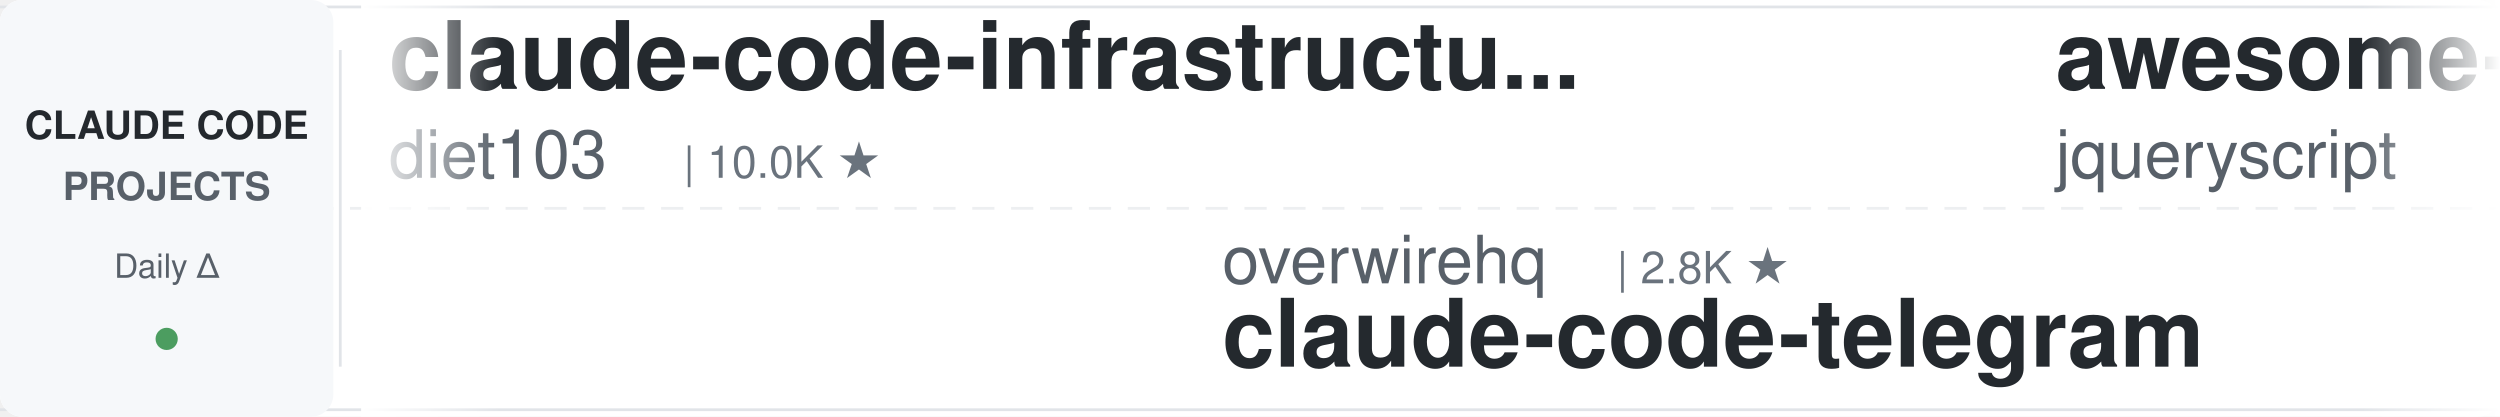
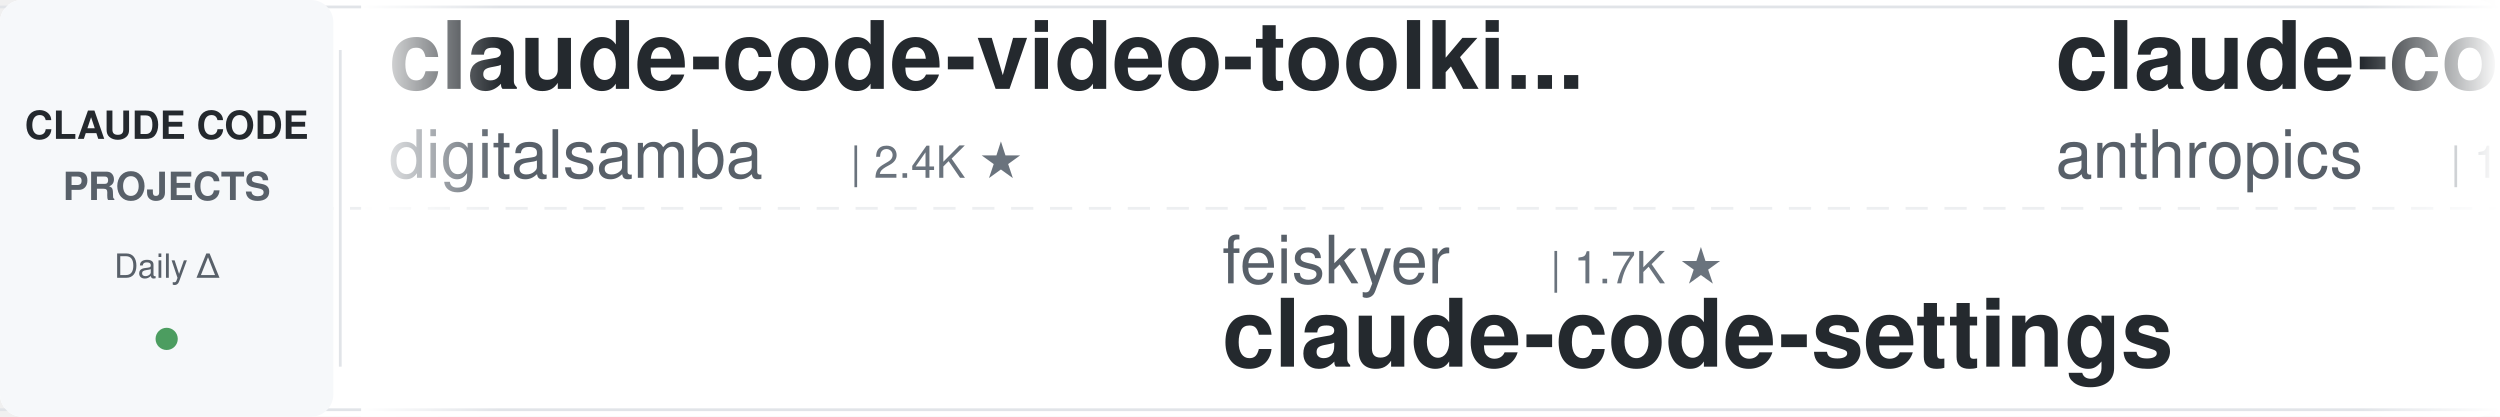
<svg xmlns="http://www.w3.org/2000/svg" width="900" height="150">
  <defs>
    <linearGradient id="leftFade" x1="0%" y1="0%" x2="100%" y2="0%">
      <stop offset="0%" style="stop-color:#ffffff;stop-opacity:1" />
      <stop offset="100%" style="stop-color:#ffffff;stop-opacity:0" />
    </linearGradient>
    <linearGradient id="rightFade" x1="0%" y1="0%" x2="100%" y2="0%">
      <stop offset="0%" style="stop-color:#ffffff;stop-opacity:0" />
      <stop offset="100%" style="stop-color:#ffffff;stop-opacity:1" />
    </linearGradient>
  </defs>
  <rect width="900" height="150" fill="#ffffff" rx="8" />
  <rect x="0" y="2" width="900" height="1" fill="#e1e4e8" />
  <rect x="0" y="147" width="900" height="1" fill="#e1e4e8" />
  <line x1="0" y1="75" x2="900" y2="75" stroke="#e1e4e8" stroke-width="1" stroke-dasharray="8 6" opacity="0.6" />
  <rect x="0" y="0" width="120" height="150" fill="#f6f8fa" rx="8" />
  <text x="60" y="50" font-family="-apple-system, BlinkMacSystemFont, 'Segoe UI', Helvetica, Arial, sans-serif" font-size="14" font-weight="600" fill="#24292e" text-anchor="middle">CLAUDE CODE</text>
  <text x="60" y="72" font-family="-apple-system, BlinkMacSystemFont, 'Segoe UI', Helvetica, Arial, sans-serif" font-size="14" font-weight="600" fill="#586069" text-anchor="middle">PROJECTS</text>
  <text x="60" y="100" font-family="-apple-system, BlinkMacSystemFont, 'Segoe UI', Helvetica, Arial, sans-serif" font-size="12" font-weight="500" fill="#586069" text-anchor="middle">Daily Δ</text>
  <circle cx="60" cy="122" r="4" fill="#22863a" opacity="0.8" />
  <rect x="122" y="18" width="1" height="114" fill="#e1e4e8" />
  <clipPath id="tickerClip">
    <rect x="130" y="0" width="770" height="150" />
  </clipPath>
  <g clip-path="url(#tickerClip)">
    <g id="tickerItems">
      <animateTransform attributeName="transform" attributeType="XML" type="translate" from="0 0" to="-3000 0" dur="54s" repeatCount="indefinite" />
      <g transform="translate(0, 0)">
-         <text x="140" y="32" font-family="-apple-system, BlinkMacSystemFont, 'Segoe UI', Helvetica, Arial, sans-serif" font-size="34" font-weight="600" fill="#24292e">claude-code-infrastructu...</text>
-         <text x="140" y="64" font-family="-apple-system, BlinkMacSystemFont, 'Segoe UI', Helvetica, Arial, sans-serif" font-size="24" font-weight="400" fill="#586069">diet103</text>
-         <text x="246" y="64" font-family="-apple-system, BlinkMacSystemFont, 'Segoe UI', Helvetica, Arial, sans-serif" font-size="16" font-weight="500" fill="#6a737d">| 10.0K ★</text>
+         <text x="140" y="32" font-family="-apple-system, BlinkMacSystemFont, 'Segoe UI', Helvetica, Arial, sans-serif" font-size="34" font-weight="600" fill="#24292e">claude-code-video-toolki...</text>
+         <text x="140" y="64" font-family="-apple-system, BlinkMacSystemFont, 'Segoe UI', Helvetica, Arial, sans-serif" font-size="24" font-weight="400" fill="#586069">digitalsamba</text>
+         <text x="306" y="64" font-family="-apple-system, BlinkMacSystemFont, 'Segoe UI', Helvetica, Arial, sans-serif" font-size="16" font-weight="500" fill="#6a737d">| 2.4K ★</text>
      </g>
      <g transform="translate(300, 0)">
-         <text x="140" y="102" font-family="-apple-system, BlinkMacSystemFont, 'Segoe UI', Helvetica, Arial, sans-serif" font-size="24" font-weight="400" fill="#586069">overwirehq</text>
-         <text x="282" y="102" font-family="-apple-system, BlinkMacSystemFont, 'Segoe UI', Helvetica, Arial, sans-serif" font-size="16" font-weight="500" fill="#6a737d">| 2.8K ★</text>
-         <text x="140" y="132" font-family="-apple-system, BlinkMacSystemFont, 'Segoe UI', Helvetica, Arial, sans-serif" font-size="34" font-weight="600" fill="#24292e">claude-code-telegram</text>
+         <text x="140" y="102" font-family="-apple-system, BlinkMacSystemFont, 'Segoe UI', Helvetica, Arial, sans-serif" font-size="24" font-weight="400" fill="#586069">feiskyer</text>
+         <text x="258" y="102" font-family="-apple-system, BlinkMacSystemFont, 'Segoe UI', Helvetica, Arial, sans-serif" font-size="16" font-weight="500" fill="#6a737d">| 1.7K ★</text>
+         <text x="140" y="132" font-family="-apple-system, BlinkMacSystemFont, 'Segoe UI', Helvetica, Arial, sans-serif" font-size="34" font-weight="600" fill="#24292e">claude-code-settings</text>
      </g>
      <g transform="translate(600, 0)">
-         <text x="140" y="32" font-family="-apple-system, BlinkMacSystemFont, 'Segoe UI', Helvetica, Arial, sans-serif" font-size="34" font-weight="600" fill="#24292e">awesome-claude-code</text>
-         <text x="140" y="64" font-family="-apple-system, BlinkMacSystemFont, 'Segoe UI', Helvetica, Arial, sans-serif" font-size="24" font-weight="400" fill="#586069">jqueryscript</text>
-         <text x="306" y="64" font-family="-apple-system, BlinkMacSystemFont, 'Segoe UI', Helvetica, Arial, sans-serif" font-size="16" font-weight="500" fill="#6a737d">| 541 ★</text>
+         <text x="140" y="32" font-family="-apple-system, BlinkMacSystemFont, 'Segoe UI', Helvetica, Arial, sans-serif" font-size="34" font-weight="600" fill="#24292e">claude-code-base-action</text>
+         <text x="140" y="64" font-family="-apple-system, BlinkMacSystemFont, 'Segoe UI', Helvetica, Arial, sans-serif" font-size="24" font-weight="400" fill="#586069">anthropics</text>
+         <text x="282" y="64" font-family="-apple-system, BlinkMacSystemFont, 'Segoe UI', Helvetica, Arial, sans-serif" font-size="16" font-weight="500" fill="#6a737d">| 1.0K ★</text>
      </g>
      <g transform="translate(900, 0)">
-         <text x="140" y="102" font-family="-apple-system, BlinkMacSystemFont, 'Segoe UI', Helvetica, Arial, sans-serif" font-size="24" font-weight="400" fill="#586069">Piebald-AI</text>
-         <text x="282" y="102" font-family="-apple-system, BlinkMacSystemFont, 'Segoe UI', Helvetica, Arial, sans-serif" font-size="16" font-weight="500" fill="#6a737d">| 13.0K ★</text>
-         <text x="140" y="132" font-family="-apple-system, BlinkMacSystemFont, 'Segoe UI', Helvetica, Arial, sans-serif" font-size="34" font-weight="600" fill="#24292e">claude-code-system-promp...</text>
+         <text x="140" y="102" font-family="-apple-system, BlinkMacSystemFont, 'Segoe UI', Helvetica, Arial, sans-serif" font-size="24" font-weight="400" fill="#586069">Yuyz0112</text>
+         <text x="258" y="102" font-family="-apple-system, BlinkMacSystemFont, 'Segoe UI', Helvetica, Arial, sans-serif" font-size="16" font-weight="500" fill="#6a737d">| 2.4K ★</text>
+         <text x="140" y="132" font-family="-apple-system, BlinkMacSystemFont, 'Segoe UI', Helvetica, Arial, sans-serif" font-size="34" font-weight="600" fill="#24292e">claude-code-reverse</text>
      </g>
      <g transform="translate(1200, 0)">
-         <text x="140" y="32" font-family="-apple-system, BlinkMacSystemFont, 'Segoe UI', Helvetica, Arial, sans-serif" font-size="34" font-weight="600" fill="#24292e">awesome-claude-code-suba...</text>
-         <text x="140" y="64" font-family="-apple-system, BlinkMacSystemFont, 'Segoe UI', Helvetica, Arial, sans-serif" font-size="24" font-weight="400" fill="#586069">VoltAgent</text>
-         <text x="270" y="64" font-family="-apple-system, BlinkMacSystemFont, 'Segoe UI', Helvetica, Arial, sans-serif" font-size="16" font-weight="500" fill="#6a737d">| 26.2K ★</text>
+         <text x="140" y="32" font-family="-apple-system, BlinkMacSystemFont, 'Segoe UI', Helvetica, Arial, sans-serif" font-size="34" font-weight="600" fill="#24292e">how-claude-code-works</text>
+         <text x="140" y="64" font-family="-apple-system, BlinkMacSystemFont, 'Segoe UI', Helvetica, Arial, sans-serif" font-size="24" font-weight="400" fill="#586069">Windy3f3f3f3f</text>
+         <text x="318" y="64" font-family="-apple-system, BlinkMacSystemFont, 'Segoe UI', Helvetica, Arial, sans-serif" font-size="16" font-weight="500" fill="#6a737d">| 3.8K ★</text>
      </g>
      <g transform="translate(1500, 0)">
-         <text x="140" y="102" font-family="-apple-system, BlinkMacSystemFont, 'Segoe UI', Helvetica, Arial, sans-serif" font-size="24" font-weight="400" fill="#586069">shanraisshan</text>
-         <text x="306" y="102" font-family="-apple-system, BlinkMacSystemFont, 'Segoe UI', Helvetica, Arial, sans-serif" font-size="16" font-weight="500" fill="#6a737d">| 68.3K ★</text>
-         <text x="140" y="132" font-family="-apple-system, BlinkMacSystemFont, 'Segoe UI', Helvetica, Arial, sans-serif" font-size="34" font-weight="600" fill="#24292e">claude-code-best-practic...</text>
+         <text x="140" y="102" font-family="-apple-system, BlinkMacSystemFont, 'Segoe UI', Helvetica, Arial, sans-serif" font-size="24" font-weight="400" fill="#586069">LING71671</text>
+         <text x="270" y="102" font-family="-apple-system, BlinkMacSystemFont, 'Segoe UI', Helvetica, Arial, sans-serif" font-size="16" font-weight="500" fill="#6a737d">| 975 ★</text>
+         <text x="140" y="132" font-family="-apple-system, BlinkMacSystemFont, 'Segoe UI', Helvetica, Arial, sans-serif" font-size="34" font-weight="600" fill="#24292e">Open-ClaudeCode</text>
      </g>
      <g transform="translate(1800, 0)">
-         <text x="140" y="32" font-family="-apple-system, BlinkMacSystemFont, 'Segoe UI', Helvetica, Arial, sans-serif" font-size="34" font-weight="600" fill="#24292e">claude-code-book</text>
-         <text x="140" y="64" font-family="-apple-system, BlinkMacSystemFont, 'Segoe UI', Helvetica, Arial, sans-serif" font-size="24" font-weight="400" fill="#586069">lintsinghua</text>
-         <text x="294" y="64" font-family="-apple-system, BlinkMacSystemFont, 'Segoe UI', Helvetica, Arial, sans-serif" font-size="16" font-weight="500" fill="#6a737d">| 4.3K ★</text>
+         <text x="140" y="32" font-family="-apple-system, BlinkMacSystemFont, 'Segoe UI', Helvetica, Arial, sans-serif" font-size="34" font-weight="600" fill="#24292e">claude-code-hooks-master...</text>
+         <text x="140" y="64" font-family="-apple-system, BlinkMacSystemFont, 'Segoe UI', Helvetica, Arial, sans-serif" font-size="24" font-weight="400" fill="#586069">disler</text>
+         <text x="234" y="64" font-family="-apple-system, BlinkMacSystemFont, 'Segoe UI', Helvetica, Arial, sans-serif" font-size="16" font-weight="500" fill="#6a737d">| 4.0K ★</text>
      </g>
      <g transform="translate(2100, 0)">
-         <text x="140" y="102" font-family="-apple-system, BlinkMacSystemFont, 'Segoe UI', Helvetica, Arial, sans-serif" font-size="24" font-weight="400" fill="#586069">pedrohcgs</text>
-         <text x="270" y="102" font-family="-apple-system, BlinkMacSystemFont, 'Segoe UI', Helvetica, Arial, sans-serif" font-size="16" font-weight="500" fill="#6a737d">| 1.7K ★</text>
-         <text x="140" y="132" font-family="-apple-system, BlinkMacSystemFont, 'Segoe UI', Helvetica, Arial, sans-serif" font-size="34" font-weight="600" fill="#24292e">claude-code-my-workflow</text>
+         <text x="140" y="102" font-family="-apple-system, BlinkMacSystemFont, 'Segoe UI', Helvetica, Arial, sans-serif" font-size="24" font-weight="400" fill="#586069">diet103</text>
+         <text x="246" y="102" font-family="-apple-system, BlinkMacSystemFont, 'Segoe UI', Helvetica, Arial, sans-serif" font-size="16" font-weight="500" fill="#6a737d">| 10.0K ★</text>
+         <text x="140" y="132" font-family="-apple-system, BlinkMacSystemFont, 'Segoe UI', Helvetica, Arial, sans-serif" font-size="34" font-weight="600" fill="#24292e">claude-code-infrastructu...</text>
      </g>
      <g transform="translate(2400, 0)">
-         <text x="140" y="32" font-family="-apple-system, BlinkMacSystemFont, 'Segoe UI', Helvetica, Arial, sans-serif" font-size="34" font-weight="600" fill="#24292e">everything-claude-code-z...</text>
-         <text x="140" y="64" font-family="-apple-system, BlinkMacSystemFont, 'Segoe UI', Helvetica, Arial, sans-serif" font-size="24" font-weight="400" fill="#586069">xu-xiang</text>
-         <text x="258" y="64" font-family="-apple-system, BlinkMacSystemFont, 'Segoe UI', Helvetica, Arial, sans-serif" font-size="16" font-weight="500" fill="#6a737d">| 2.0K ★</text>
+         <text x="140" y="32" font-family="-apple-system, BlinkMacSystemFont, 'Segoe UI', Helvetica, Arial, sans-serif" font-size="34" font-weight="600" fill="#24292e">claude-code-source</text>
+         <text x="140" y="64" font-family="-apple-system, BlinkMacSystemFont, 'Segoe UI', Helvetica, Arial, sans-serif" font-size="24" font-weight="400" fill="#586069">hangsman</text>
+         <text x="258" y="64" font-family="-apple-system, BlinkMacSystemFont, 'Segoe UI', Helvetica, Arial, sans-serif" font-size="16" font-weight="500" fill="#6a737d">| 799 ★</text>
      </g>
      <g transform="translate(2700, 0)">
-         <text x="140" y="102" font-family="-apple-system, BlinkMacSystemFont, 'Segoe UI', Helvetica, Arial, sans-serif" font-size="24" font-weight="400" fill="#586069">andrew-kramer-inno</text>
-         <text x="378" y="102" font-family="-apple-system, BlinkMacSystemFont, 'Segoe UI', Helvetica, Arial, sans-serif" font-size="16" font-weight="500" fill="#6a737d">| 594 ★</text>
-         <text x="140" y="132" font-family="-apple-system, BlinkMacSystemFont, 'Segoe UI', Helvetica, Arial, sans-serif" font-size="34" font-weight="600" fill="#24292e">claude-code-source-build</text>
+         <text x="140" y="102" font-family="-apple-system, BlinkMacSystemFont, 'Segoe UI', Helvetica, Arial, sans-serif" font-size="24" font-weight="400" fill="#586069">huangserva</text>
+         <text x="282" y="102" font-family="-apple-system, BlinkMacSystemFont, 'Segoe UI', Helvetica, Arial, sans-serif" font-size="16" font-weight="500" fill="#6a737d">| 630 ★</text>
+         <text x="140" y="132" font-family="-apple-system, BlinkMacSystemFont, 'Segoe UI', Helvetica, Arial, sans-serif" font-size="34" font-weight="600" fill="#24292e">claude-code-cli</text>
      </g>
      <g transform="translate(3000, 0)">
-         <text x="140" y="32" font-family="-apple-system, BlinkMacSystemFont, 'Segoe UI', Helvetica, Arial, sans-serif" font-size="34" font-weight="600" fill="#24292e">claude-code-infrastructu...</text>
-         <text x="140" y="64" font-family="-apple-system, BlinkMacSystemFont, 'Segoe UI', Helvetica, Arial, sans-serif" font-size="24" font-weight="400" fill="#586069">diet103</text>
-         <text x="246" y="64" font-family="-apple-system, BlinkMacSystemFont, 'Segoe UI', Helvetica, Arial, sans-serif" font-size="16" font-weight="500" fill="#6a737d">| 10.0K ★</text>
+         <text x="140" y="32" font-family="-apple-system, BlinkMacSystemFont, 'Segoe UI', Helvetica, Arial, sans-serif" font-size="34" font-weight="600" fill="#24292e">claude-code-video-toolki...</text>
+         <text x="140" y="64" font-family="-apple-system, BlinkMacSystemFont, 'Segoe UI', Helvetica, Arial, sans-serif" font-size="24" font-weight="400" fill="#586069">digitalsamba</text>
+         <text x="306" y="64" font-family="-apple-system, BlinkMacSystemFont, 'Segoe UI', Helvetica, Arial, sans-serif" font-size="16" font-weight="500" fill="#6a737d">| 2.4K ★</text>
      </g>
      <g transform="translate(3300, 0)">
-         <text x="140" y="102" font-family="-apple-system, BlinkMacSystemFont, 'Segoe UI', Helvetica, Arial, sans-serif" font-size="24" font-weight="400" fill="#586069">overwirehq</text>
-         <text x="282" y="102" font-family="-apple-system, BlinkMacSystemFont, 'Segoe UI', Helvetica, Arial, sans-serif" font-size="16" font-weight="500" fill="#6a737d">| 2.8K ★</text>
-         <text x="140" y="132" font-family="-apple-system, BlinkMacSystemFont, 'Segoe UI', Helvetica, Arial, sans-serif" font-size="34" font-weight="600" fill="#24292e">claude-code-telegram</text>
+         <text x="140" y="102" font-family="-apple-system, BlinkMacSystemFont, 'Segoe UI', Helvetica, Arial, sans-serif" font-size="24" font-weight="400" fill="#586069">feiskyer</text>
+         <text x="258" y="102" font-family="-apple-system, BlinkMacSystemFont, 'Segoe UI', Helvetica, Arial, sans-serif" font-size="16" font-weight="500" fill="#6a737d">| 1.7K ★</text>
+         <text x="140" y="132" font-family="-apple-system, BlinkMacSystemFont, 'Segoe UI', Helvetica, Arial, sans-serif" font-size="34" font-weight="600" fill="#24292e">claude-code-settings</text>
      </g>
      <g transform="translate(3600, 0)">
-         <text x="140" y="32" font-family="-apple-system, BlinkMacSystemFont, 'Segoe UI', Helvetica, Arial, sans-serif" font-size="34" font-weight="600" fill="#24292e">awesome-claude-code</text>
-         <text x="140" y="64" font-family="-apple-system, BlinkMacSystemFont, 'Segoe UI', Helvetica, Arial, sans-serif" font-size="24" font-weight="400" fill="#586069">jqueryscript</text>
-         <text x="306" y="64" font-family="-apple-system, BlinkMacSystemFont, 'Segoe UI', Helvetica, Arial, sans-serif" font-size="16" font-weight="500" fill="#6a737d">| 541 ★</text>
+         <text x="140" y="32" font-family="-apple-system, BlinkMacSystemFont, 'Segoe UI', Helvetica, Arial, sans-serif" font-size="34" font-weight="600" fill="#24292e">claude-code-base-action</text>
+         <text x="140" y="64" font-family="-apple-system, BlinkMacSystemFont, 'Segoe UI', Helvetica, Arial, sans-serif" font-size="24" font-weight="400" fill="#586069">anthropics</text>
+         <text x="282" y="64" font-family="-apple-system, BlinkMacSystemFont, 'Segoe UI', Helvetica, Arial, sans-serif" font-size="16" font-weight="500" fill="#6a737d">| 1.0K ★</text>
      </g>
      <g transform="translate(3900, 0)">
-         <text x="140" y="102" font-family="-apple-system, BlinkMacSystemFont, 'Segoe UI', Helvetica, Arial, sans-serif" font-size="24" font-weight="400" fill="#586069">Piebald-AI</text>
-         <text x="282" y="102" font-family="-apple-system, BlinkMacSystemFont, 'Segoe UI', Helvetica, Arial, sans-serif" font-size="16" font-weight="500" fill="#6a737d">| 13.0K ★</text>
-         <text x="140" y="132" font-family="-apple-system, BlinkMacSystemFont, 'Segoe UI', Helvetica, Arial, sans-serif" font-size="34" font-weight="600" fill="#24292e">claude-code-system-promp...</text>
+         <text x="140" y="102" font-family="-apple-system, BlinkMacSystemFont, 'Segoe UI', Helvetica, Arial, sans-serif" font-size="24" font-weight="400" fill="#586069">Yuyz0112</text>
+         <text x="258" y="102" font-family="-apple-system, BlinkMacSystemFont, 'Segoe UI', Helvetica, Arial, sans-serif" font-size="16" font-weight="500" fill="#6a737d">| 2.4K ★</text>
+         <text x="140" y="132" font-family="-apple-system, BlinkMacSystemFont, 'Segoe UI', Helvetica, Arial, sans-serif" font-size="34" font-weight="600" fill="#24292e">claude-code-reverse</text>
      </g>
    </g>
  </g>
  <rect x="130" y="0" width="50" height="150" fill="url(#leftFade)" />
  <rect x="850" y="0" width="50" height="150" fill="url(#rightFade)" />
</svg>
